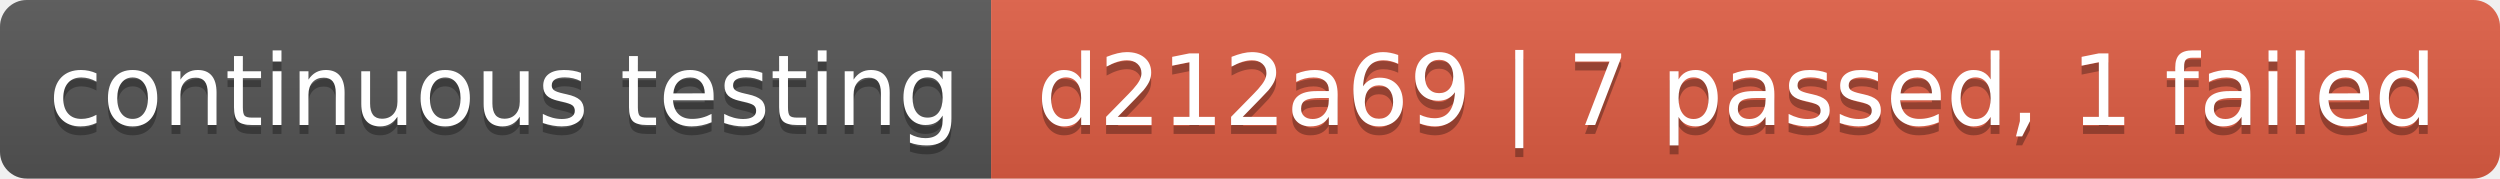
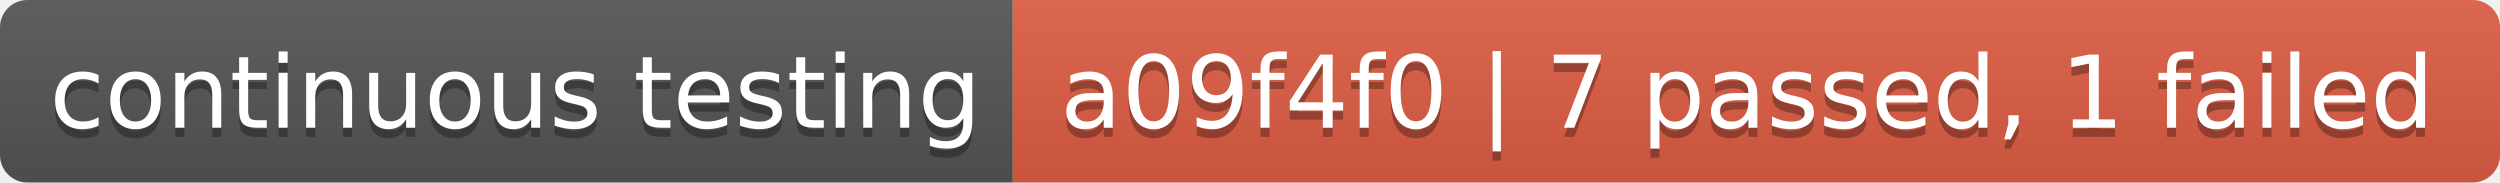
- <svg xmlns="http://www.w3.org/2000/svg" width="280" height="20" role="img" aria-label="continuous testing: d212a69 | 7 passed, 1 failed">
+ <svg xmlns="http://www.w3.org/2000/svg" width="274" height="20" role="img" aria-label="continuous testing: a09f4f0 | 7 passed, 1 failed">
  <linearGradient id="s" x2="0" y2="100%">
    <stop offset="0" stop-color="#bbb" stop-opacity=".1" />
    <stop offset="1" stop-opacity=".1" />
  </linearGradient>
  <clipPath id="r">
-     <rect width="280" height="20" rx="3" fill="#fff" />
+     <rect width="274" height="20" rx="3" fill="#fff" />
  </clipPath>
  <g clip-path="url(#r)">
    <rect width="111" height="20" fill="#555" />
-     <rect x="111" width="169" height="20" fill="#e05d44" />
-     <rect width="280" height="20" fill="url(#s)" />
+     <rect x="111" width="163" height="20" fill="#e05d44" />
+     <rect width="274" height="20" fill="url(#s)" />
  </g>
  <g fill="#fff" text-anchor="middle" font-family="Verdana,Geneva,DejaVu Sans,sans-serif" text-rendering="geometricPrecision" font-size="110">
    <text aria-hidden="true" x="565" y="150" fill="#010101" fill-opacity=".3" transform="scale(.1)" textLength="1010">continuous testing</text>
    <text x="565" y="140" transform="scale(.1)" fill="#fff" textLength="1010">continuous testing</text>
-     <text aria-hidden="true" x="1945" y="150" fill="#010101" fill-opacity=".3" transform="scale(.1)" textLength="1590">d212a69 | 7 passed, 1 failed</text>
-     <text x="1945" y="140" transform="scale(.1)" fill="#fff" textLength="1590">d212a69 | 7 passed, 1 failed</text>
+     <text aria-hidden="true" x="1915" y="150" fill="#010101" fill-opacity=".3" transform="scale(.1)" textLength="1530">a09f4f0 | 7 passed, 1 failed</text>
+     <text x="1915" y="140" transform="scale(.1)" fill="#fff" textLength="1530">a09f4f0 | 7 passed, 1 failed</text>
  </g>
</svg>
